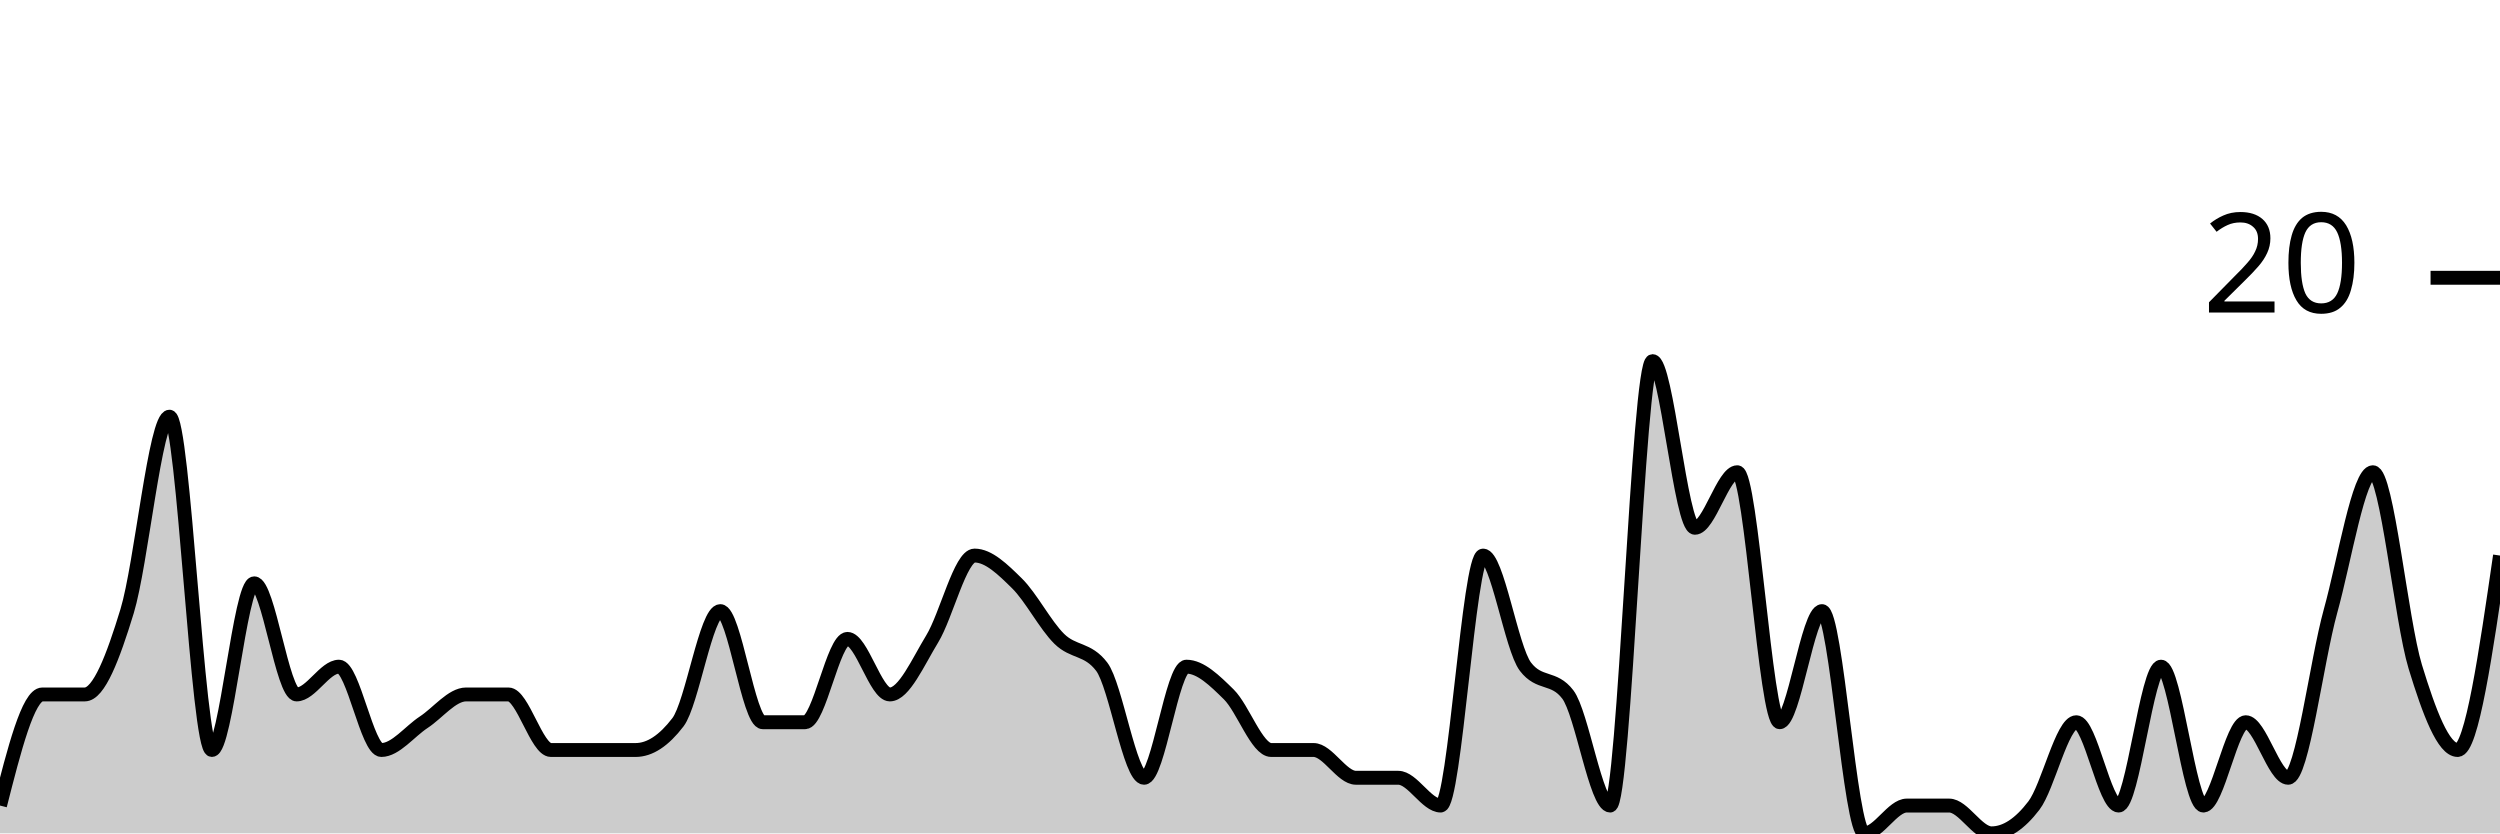
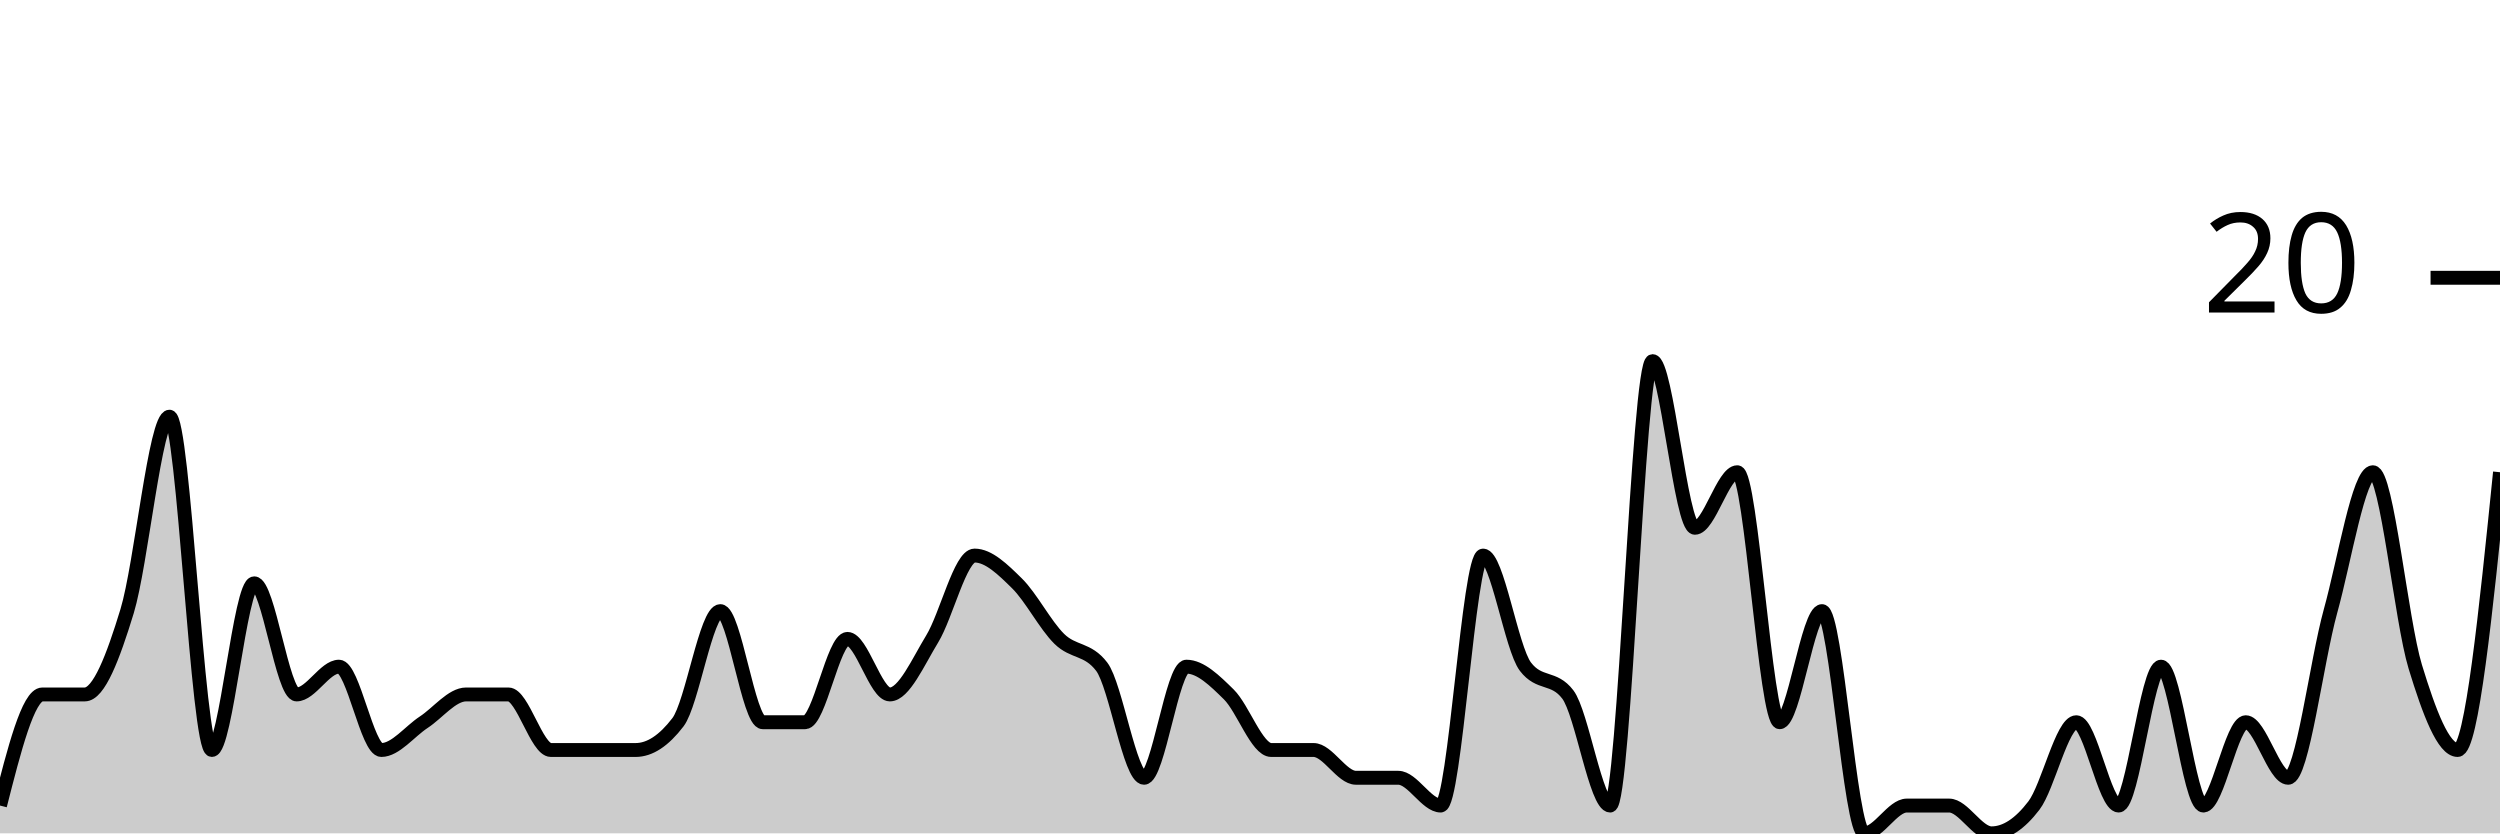
<svg xmlns="http://www.w3.org/2000/svg" viewBox="0 0 180 60">
  <g transform="translate(0,20)">
-     <path class="area" fill="rgba(0, 0, 0, 0.2)" d="M0,38C1.017,34,2.034,30,3.051,30C4.068,30,5.085,30,6.102,30C7.119,30,8.136,27.333,9.153,24C10.169,20.667,11.186,10,12.203,10C13.22,10,14.237,34,15.254,34C16.271,34,17.288,22,18.305,22C19.322,22,20.339,30,21.356,30C22.373,30,23.39,28,24.407,28C25.424,28,26.441,34,27.458,34C28.475,34,29.492,32.667,30.508,32C31.525,31.333,32.542,30,33.559,30C34.576,30,35.593,30,36.61,30C37.627,30,38.644,34,39.661,34C40.678,34,41.695,34,42.712,34C43.729,34,44.746,34,45.763,34C46.78,34,47.797,33.333,48.814,32C49.831,30.667,50.847,24,51.864,24C52.881,24,53.898,32,54.915,32C55.932,32,56.949,32,57.966,32C58.983,32,60,26,61.017,26C62.034,26,63.051,30,64.068,30C65.085,30,66.102,27.667,67.119,26C68.136,24.333,69.153,20,70.169,20C71.186,20,72.203,21,73.22,22C74.237,23,75.254,25,76.271,26C77.288,27,78.305,26.667,79.322,28C80.339,29.333,81.356,36,82.373,36C83.39,36,84.407,28,85.424,28C86.441,28,87.458,29,88.475,30C89.492,31,90.508,34,91.525,34C92.542,34,93.559,34,94.576,34C95.593,34,96.61,36,97.627,36C98.644,36,99.661,36,100.678,36C101.695,36,102.712,38,103.729,38C104.746,38,105.763,20,106.78,20C107.797,20,108.814,26.667,109.831,28C110.847,29.333,111.864,28.667,112.881,30C113.898,31.333,114.915,38,115.932,38C116.949,38,117.966,6,118.983,6C120,6,121.017,18,122.034,18C123.051,18,124.068,14,125.085,14C126.102,14,127.119,32,128.136,32C129.153,32,130.169,24,131.186,24C132.203,24,133.22,40,134.237,40C135.254,40,136.271,38,137.288,38C138.305,38,139.322,38,140.339,38C141.356,38,142.373,40,143.39,40C144.407,40,145.424,39.333,146.441,38C147.458,36.667,148.475,32,149.492,32C150.508,32,151.525,38,152.542,38C153.559,38,154.576,28,155.593,28C156.61,28,157.627,38,158.644,38C159.661,38,160.678,32,161.695,32C162.712,32,163.729,36,164.746,36C165.763,36,166.78,27.667,167.797,24C168.814,20.333,169.831,14,170.847,14C171.864,14,172.881,24.667,173.898,28C174.915,31.333,175.932,34,176.949,34C177.966,34,178.983,27,180,20L180,40C178.983,40,177.966,40,176.949,40C175.932,40,174.915,40,173.898,40C172.881,40,171.864,40,170.847,40C169.831,40,168.814,40,167.797,40C166.78,40,165.763,40,164.746,40C163.729,40,162.712,40,161.695,40C160.678,40,159.661,40,158.644,40C157.627,40,156.61,40,155.593,40C154.576,40,153.559,40,152.542,40C151.525,40,150.508,40,149.492,40C148.475,40,147.458,40,146.441,40C145.424,40,144.407,40,143.39,40C142.373,40,141.356,40,140.339,40C139.322,40,138.305,40,137.288,40C136.271,40,135.254,40,134.237,40C133.22,40,132.203,40,131.186,40C130.169,40,129.153,40,128.136,40C127.119,40,126.102,40,125.085,40C124.068,40,123.051,40,122.034,40C121.017,40,120,40,118.983,40C117.966,40,116.949,40,115.932,40C114.915,40,113.898,40,112.881,40C111.864,40,110.847,40,109.831,40C108.814,40,107.797,40,106.78,40C105.763,40,104.746,40,103.729,40C102.712,40,101.695,40,100.678,40C99.661,40,98.644,40,97.627,40C96.61,40,95.593,40,94.576,40C93.559,40,92.542,40,91.525,40C90.508,40,89.492,40,88.475,40C87.458,40,86.441,40,85.424,40C84.407,40,83.39,40,82.373,40C81.356,40,80.339,40,79.322,40C78.305,40,77.288,40,76.271,40C75.254,40,74.237,40,73.22,40C72.203,40,71.186,40,70.169,40C69.153,40,68.136,40,67.119,40C66.102,40,65.085,40,64.068,40C63.051,40,62.034,40,61.017,40C60,40,58.983,40,57.966,40C56.949,40,55.932,40,54.915,40C53.898,40,52.881,40,51.864,40C50.847,40,49.831,40,48.814,40C47.797,40,46.78,40,45.763,40C44.746,40,43.729,40,42.712,40C41.695,40,40.678,40,39.661,40C38.644,40,37.627,40,36.61,40C35.593,40,34.576,40,33.559,40C32.542,40,31.525,40,30.508,40C29.492,40,28.475,40,27.458,40C26.441,40,25.424,40,24.407,40C23.39,40,22.373,40,21.356,40C20.339,40,19.322,40,18.305,40C17.288,40,16.271,40,15.254,40C14.237,40,13.22,40,12.203,40C11.186,40,10.169,40,9.153,40C8.136,40,7.119,40,6.102,40C5.085,40,4.068,40,3.051,40C2.034,40,1.017,40,0,40Z" />
-     <path class="line" stroke="black" fill="none" d="M0,38C1.017,34,2.034,30,3.051,30C4.068,30,5.085,30,6.102,30C7.119,30,8.136,27.333,9.153,24C10.169,20.667,11.186,10,12.203,10C13.22,10,14.237,34,15.254,34C16.271,34,17.288,22,18.305,22C19.322,22,20.339,30,21.356,30C22.373,30,23.39,28,24.407,28C25.424,28,26.441,34,27.458,34C28.475,34,29.492,32.667,30.508,32C31.525,31.333,32.542,30,33.559,30C34.576,30,35.593,30,36.61,30C37.627,30,38.644,34,39.661,34C40.678,34,41.695,34,42.712,34C43.729,34,44.746,34,45.763,34C46.78,34,47.797,33.333,48.814,32C49.831,30.667,50.847,24,51.864,24C52.881,24,53.898,32,54.915,32C55.932,32,56.949,32,57.966,32C58.983,32,60,26,61.017,26C62.034,26,63.051,30,64.068,30C65.085,30,66.102,27.667,67.119,26C68.136,24.333,69.153,20,70.169,20C71.186,20,72.203,21,73.22,22C74.237,23,75.254,25,76.271,26C77.288,27,78.305,26.667,79.322,28C80.339,29.333,81.356,36,82.373,36C83.39,36,84.407,28,85.424,28C86.441,28,87.458,29,88.475,30C89.492,31,90.508,34,91.525,34C92.542,34,93.559,34,94.576,34C95.593,34,96.61,36,97.627,36C98.644,36,99.661,36,100.678,36C101.695,36,102.712,38,103.729,38C104.746,38,105.763,20,106.78,20C107.797,20,108.814,26.667,109.831,28C110.847,29.333,111.864,28.667,112.881,30C113.898,31.333,114.915,38,115.932,38C116.949,38,117.966,6,118.983,6C120,6,121.017,18,122.034,18C123.051,18,124.068,14,125.085,14C126.102,14,127.119,32,128.136,32C129.153,32,130.169,24,131.186,24C132.203,24,133.22,40,134.237,40C135.254,40,136.271,38,137.288,38C138.305,38,139.322,38,140.339,38C141.356,38,142.373,40,143.39,40C144.407,40,145.424,39.333,146.441,38C147.458,36.667,148.475,32,149.492,32C150.508,32,151.525,38,152.542,38C153.559,38,154.576,28,155.593,28C156.61,28,157.627,38,158.644,38C159.661,38,160.678,32,161.695,32C162.712,32,163.729,36,164.746,36C165.763,36,166.78,27.667,167.797,24C168.814,20.333,169.831,14,170.847,14C171.864,14,172.881,24.667,173.898,28C174.915,31.333,175.932,34,176.949,34C177.966,34,178.983,27,180,20" />
+     <path class="area" fill="rgba(0, 0, 0, 0.2)" d="M0,38C1.017,34,2.034,30,3.051,30C4.068,30,5.085,30,6.102,30C7.119,30,8.136,27.333,9.153,24C10.169,20.667,11.186,10,12.203,10C13.22,10,14.237,34,15.254,34C16.271,34,17.288,22,18.305,22C19.322,22,20.339,30,21.356,30C22.373,30,23.39,28,24.407,28C25.424,28,26.441,34,27.458,34C28.475,34,29.492,32.667,30.508,32C31.525,31.333,32.542,30,33.559,30C34.576,30,35.593,30,36.61,30C37.627,30,38.644,34,39.661,34C40.678,34,41.695,34,42.712,34C43.729,34,44.746,34,45.763,34C46.78,34,47.797,33.333,48.814,32C49.831,30.667,50.847,24,51.864,24C52.881,24,53.898,32,54.915,32C55.932,32,56.949,32,57.966,32C58.983,32,60,26,61.017,26C62.034,26,63.051,30,64.068,30C65.085,30,66.102,27.667,67.119,26C68.136,24.333,69.153,20,70.169,20C71.186,20,72.203,21,73.22,22C74.237,23,75.254,25,76.271,26C77.288,27,78.305,26.667,79.322,28C80.339,29.333,81.356,36,82.373,36C83.39,36,84.407,28,85.424,28C86.441,28,87.458,29,88.475,30C89.492,31,90.508,34,91.525,34C92.542,34,93.559,34,94.576,34C95.593,34,96.61,36,97.627,36C98.644,36,99.661,36,100.678,36C101.695,36,102.712,38,103.729,38C104.746,38,105.763,20,106.78,20C107.797,20,108.814,26.667,109.831,28C110.847,29.333,111.864,28.667,112.881,30C113.898,31.333,114.915,38,115.932,38C116.949,38,117.966,6,118.983,6C120,6,121.017,18,122.034,18C123.051,18,124.068,14,125.085,14C126.102,14,127.119,32,128.136,32C129.153,32,130.169,24,131.186,24C132.203,24,133.22,40,134.237,40C135.254,40,136.271,38,137.288,38C138.305,38,139.322,38,140.339,38C141.356,38,142.373,40,143.39,40C144.407,40,145.424,39.333,146.441,38C147.458,36.667,148.475,32,149.492,32C150.508,32,151.525,38,152.542,38C153.559,38,154.576,28,155.593,28C156.61,28,157.627,38,158.644,38C159.661,38,160.678,32,161.695,32C162.712,32,163.729,36,164.746,36C165.763,36,166.78,27.667,167.797,24C168.814,20.333,169.831,14,170.847,14C171.864,14,172.881,24.667,173.898,28C174.915,31.333,175.932,34,176.949,34C177.966,34,178.983,24,180,14L180,40C178.983,40,177.966,40,176.949,40C175.932,40,174.915,40,173.898,40C172.881,40,171.864,40,170.847,40C169.831,40,168.814,40,167.797,40C166.78,40,165.763,40,164.746,40C163.729,40,162.712,40,161.695,40C160.678,40,159.661,40,158.644,40C157.627,40,156.61,40,155.593,40C154.576,40,153.559,40,152.542,40C151.525,40,150.508,40,149.492,40C148.475,40,147.458,40,146.441,40C145.424,40,144.407,40,143.39,40C142.373,40,141.356,40,140.339,40C139.322,40,138.305,40,137.288,40C136.271,40,135.254,40,134.237,40C133.22,40,132.203,40,131.186,40C130.169,40,129.153,40,128.136,40C127.119,40,126.102,40,125.085,40C124.068,40,123.051,40,122.034,40C121.017,40,120,40,118.983,40C117.966,40,116.949,40,115.932,40C114.915,40,113.898,40,112.881,40C111.864,40,110.847,40,109.831,40C108.814,40,107.797,40,106.78,40C105.763,40,104.746,40,103.729,40C102.712,40,101.695,40,100.678,40C99.661,40,98.644,40,97.627,40C96.61,40,95.593,40,94.576,40C93.559,40,92.542,40,91.525,40C90.508,40,89.492,40,88.475,40C87.458,40,86.441,40,85.424,40C84.407,40,83.39,40,82.373,40C81.356,40,80.339,40,79.322,40C78.305,40,77.288,40,76.271,40C75.254,40,74.237,40,73.22,40C72.203,40,71.186,40,70.169,40C69.153,40,68.136,40,67.119,40C66.102,40,65.085,40,64.068,40C63.051,40,62.034,40,61.017,40C60,40,58.983,40,57.966,40C56.949,40,55.932,40,54.915,40C53.898,40,52.881,40,51.864,40C50.847,40,49.831,40,48.814,40C47.797,40,46.78,40,45.763,40C44.746,40,43.729,40,42.712,40C41.695,40,40.678,40,39.661,40C38.644,40,37.627,40,36.61,40C35.593,40,34.576,40,33.559,40C32.542,40,31.525,40,30.508,40C29.492,40,28.475,40,27.458,40C26.441,40,25.424,40,24.407,40C23.39,40,22.373,40,21.356,40C20.339,40,19.322,40,18.305,40C17.288,40,16.271,40,15.254,40C14.237,40,13.22,40,12.203,40C11.186,40,10.169,40,9.153,40C8.136,40,7.119,40,6.102,40C5.085,40,4.068,40,3.051,40C2.034,40,1.017,40,0,40Z" />
+     <path class="line" stroke="black" fill="none" d="M0,38C1.017,34,2.034,30,3.051,30C4.068,30,5.085,30,6.102,30C7.119,30,8.136,27.333,9.153,24C10.169,20.667,11.186,10,12.203,10C13.22,10,14.237,34,15.254,34C16.271,34,17.288,22,18.305,22C19.322,22,20.339,30,21.356,30C22.373,30,23.39,28,24.407,28C25.424,28,26.441,34,27.458,34C28.475,34,29.492,32.667,30.508,32C31.525,31.333,32.542,30,33.559,30C34.576,30,35.593,30,36.61,30C37.627,30,38.644,34,39.661,34C40.678,34,41.695,34,42.712,34C43.729,34,44.746,34,45.763,34C46.78,34,47.797,33.333,48.814,32C49.831,30.667,50.847,24,51.864,24C52.881,24,53.898,32,54.915,32C55.932,32,56.949,32,57.966,32C58.983,32,60,26,61.017,26C62.034,26,63.051,30,64.068,30C65.085,30,66.102,27.667,67.119,26C68.136,24.333,69.153,20,70.169,20C71.186,20,72.203,21,73.22,22C74.237,23,75.254,25,76.271,26C77.288,27,78.305,26.667,79.322,28C80.339,29.333,81.356,36,82.373,36C83.39,36,84.407,28,85.424,28C86.441,28,87.458,29,88.475,30C89.492,31,90.508,34,91.525,34C92.542,34,93.559,34,94.576,34C95.593,34,96.61,36,97.627,36C98.644,36,99.661,36,100.678,36C101.695,36,102.712,38,103.729,38C104.746,38,105.763,20,106.78,20C107.797,20,108.814,26.667,109.831,28C110.847,29.333,111.864,28.667,112.881,30C113.898,31.333,114.915,38,115.932,38C116.949,38,117.966,6,118.983,6C120,6,121.017,18,122.034,18C123.051,18,124.068,14,125.085,14C126.102,14,127.119,32,128.136,32C129.153,32,130.169,24,131.186,24C132.203,24,133.22,40,134.237,40C135.254,40,136.271,38,137.288,38C138.305,38,139.322,38,140.339,38C141.356,38,142.373,40,143.39,40C144.407,40,145.424,39.333,146.441,38C147.458,36.667,148.475,32,149.492,32C150.508,32,151.525,38,152.542,38C153.559,38,154.576,28,155.593,28C156.61,28,157.627,38,158.644,38C159.661,38,160.678,32,161.695,32C162.712,32,163.729,36,164.746,36C165.763,36,166.78,27.667,167.797,24C168.814,20.333,169.831,14,170.847,14C171.864,14,172.881,24.667,173.898,28C174.915,31.333,175.932,34,176.949,34C177.966,34,178.983,24,180,14" />
    <path class="axis-ceiling" stroke-width="1" stroke="black" fill="none" d="M175,0L180,0" />
    <text class="axis-ceiling-label" font-family="sans-serif" text-anchor="end" font-size="10px" x="170" y="2.5">20</text>
  </g>
</svg>
